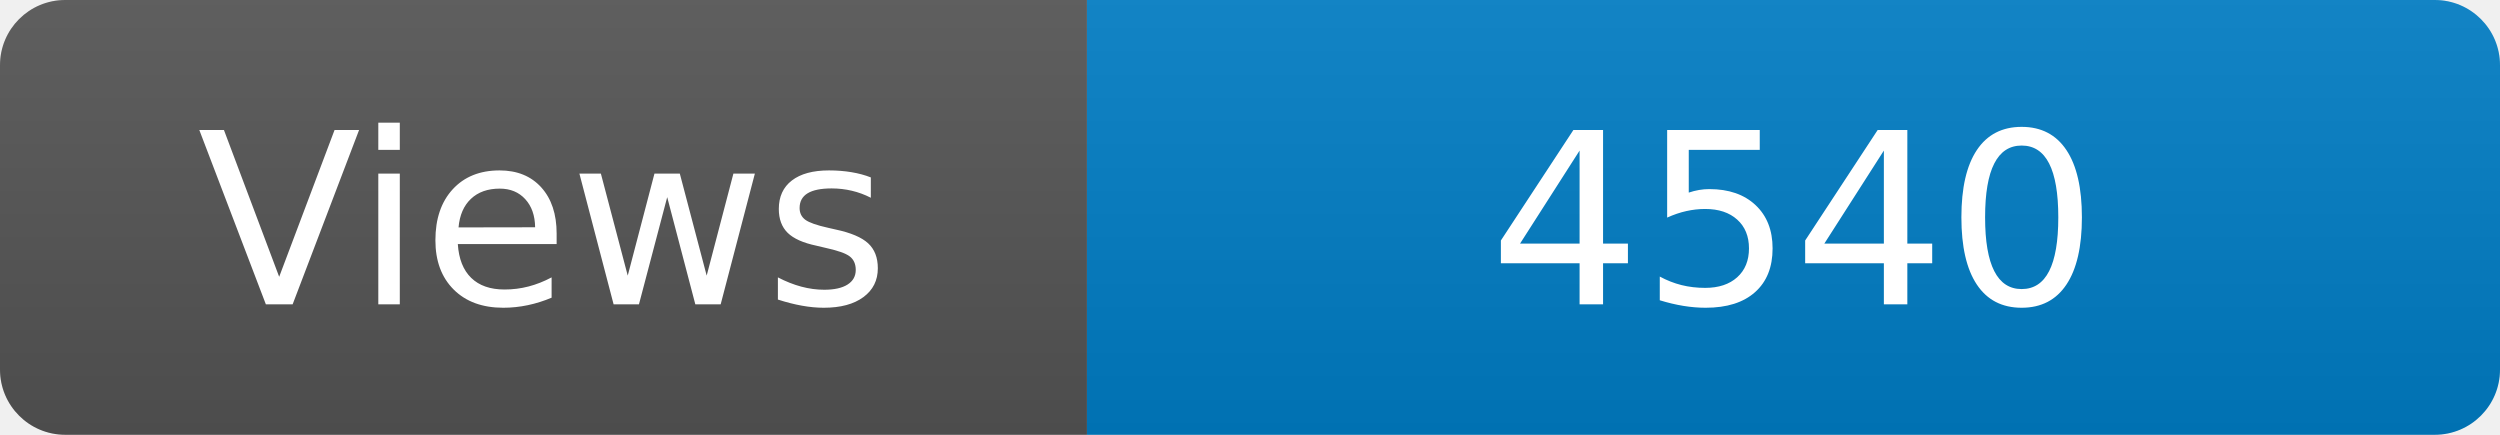
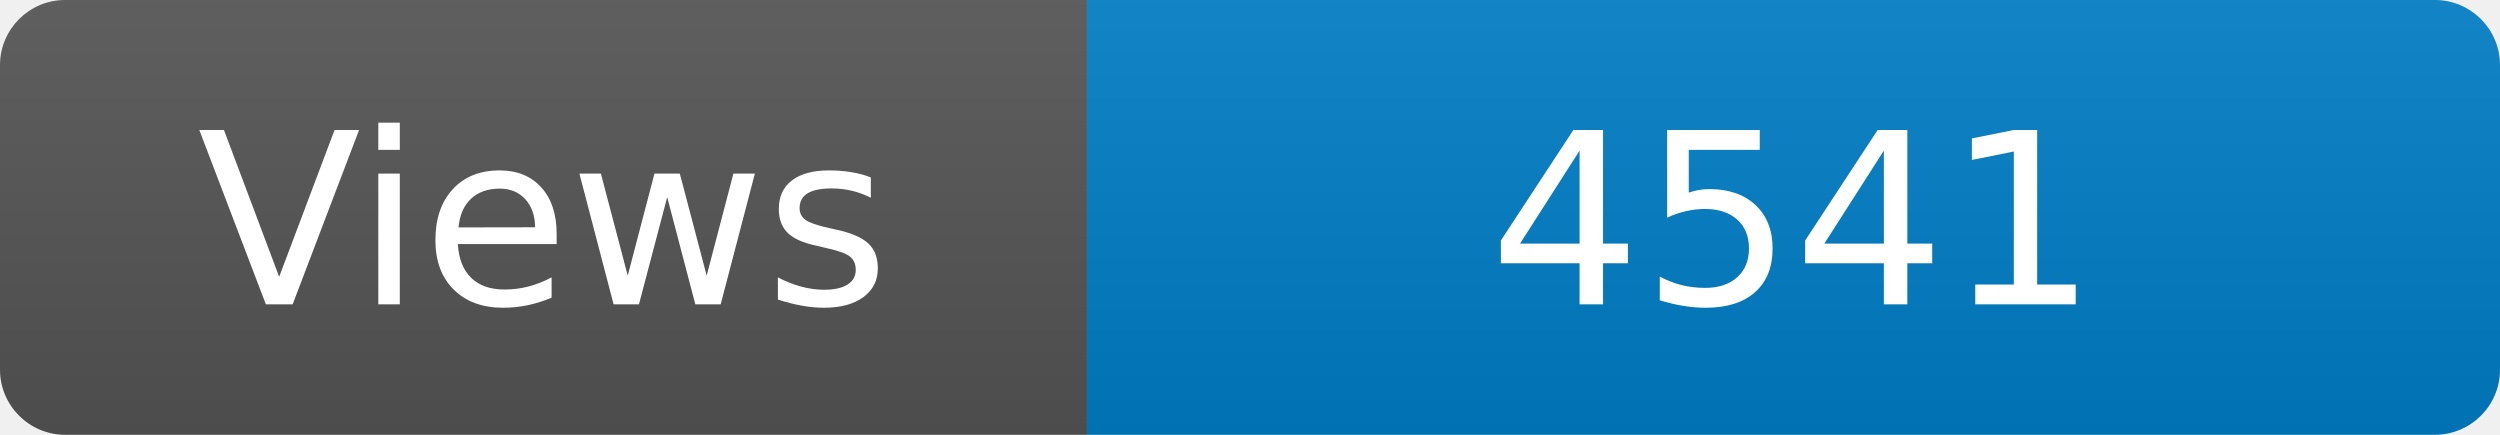
<svg xmlns="http://www.w3.org/2000/svg" width="115" height="20" role="img" aria-label="Maintained?: yes">
  <linearGradient id="s" x2="0" y2="100%">
    <stop offset="0" stop-color="#bbb" stop-opacity=".1" />
    <stop offset="1" stop-opacity=".1" />
  </linearGradient>
  <clipPath id="r">
    <rect width="115" height="20" rx="3" fill="#fff" />
  </clipPath>
  <g clip-path="url(#r)">
    <rect width="50" height="20" fill="#555" />
    <rect x="50" width="160" height="20" fill="#007ec6" />
    <rect width="115" height="20" fill="url(#s)" />
  </g>
  <g fill="#fff" text-anchor="middle" font-family="Verdana,Geneva,DejaVu Sans,sans-serif" font-size="110">
    <text x="250" y="140" transform="scale(.1)" fill="#fff">Views</text>
-     <text x="825" y="140" transform="scale(.1)" fill="#fff">4540</text>
+     <text x="825" y="140" transform="scale(.1)" fill="#fff">4541</text>
  </g>
</svg>
